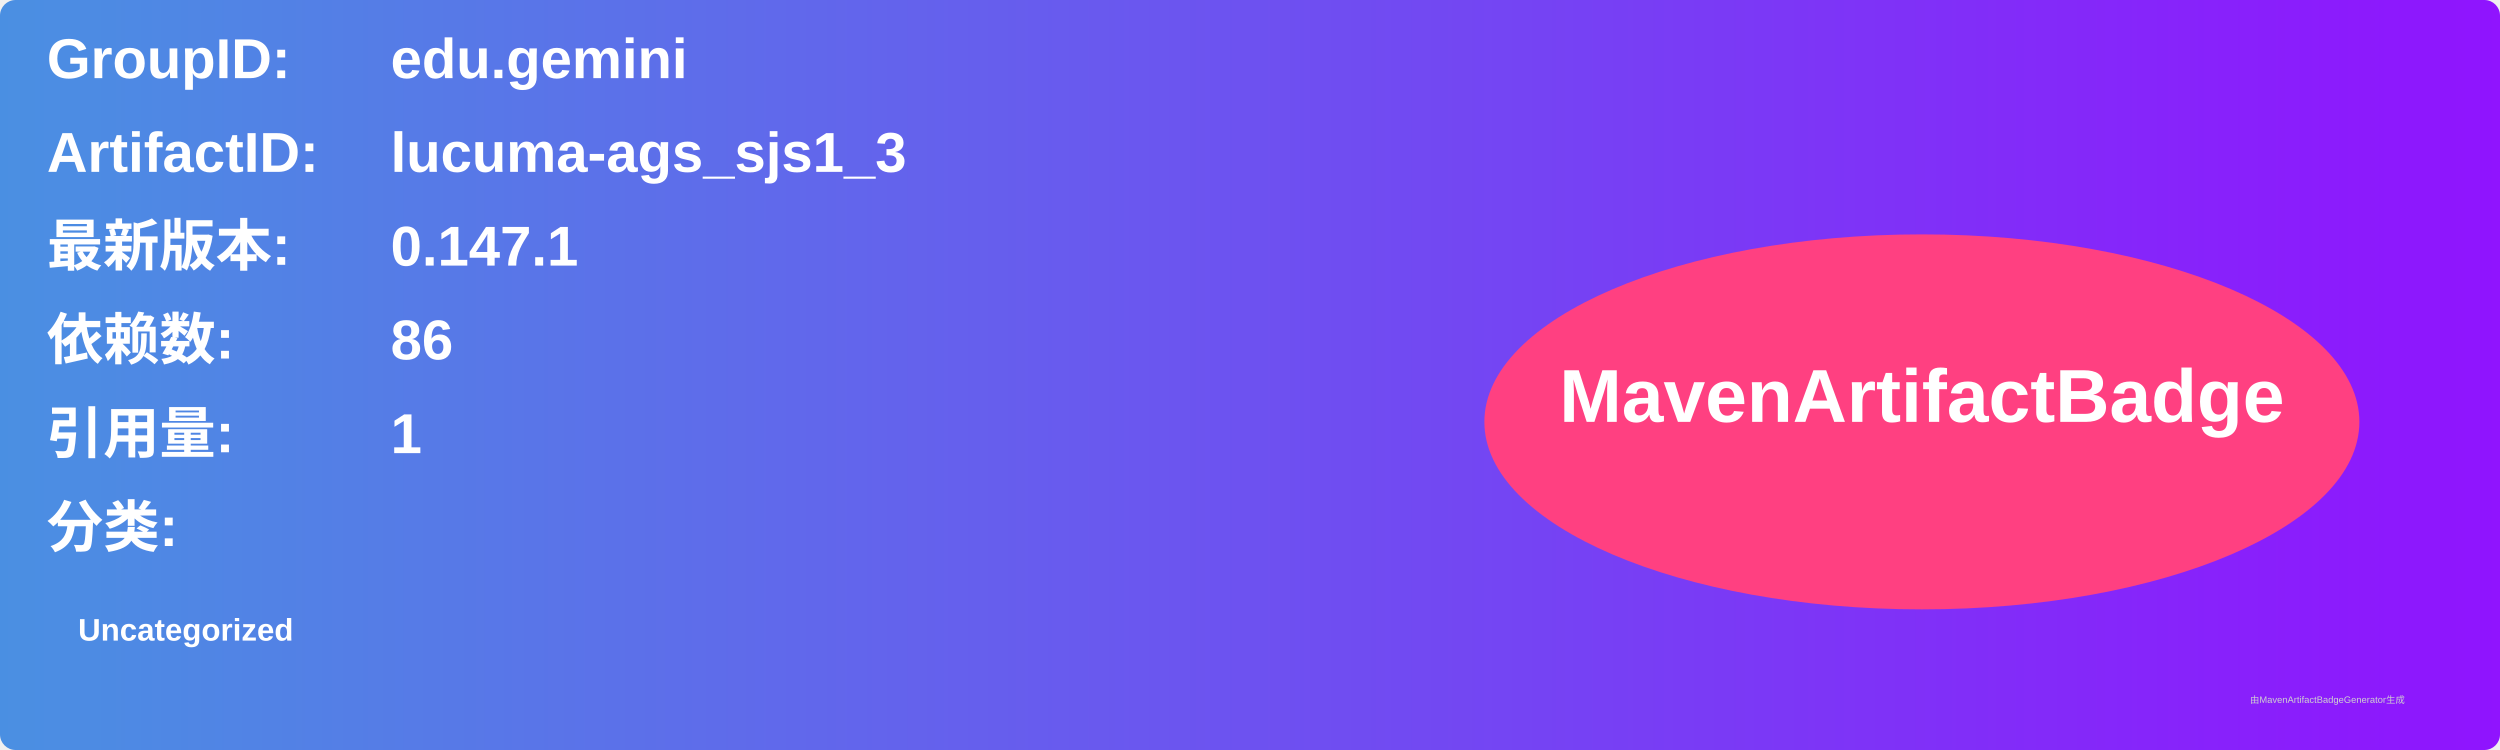
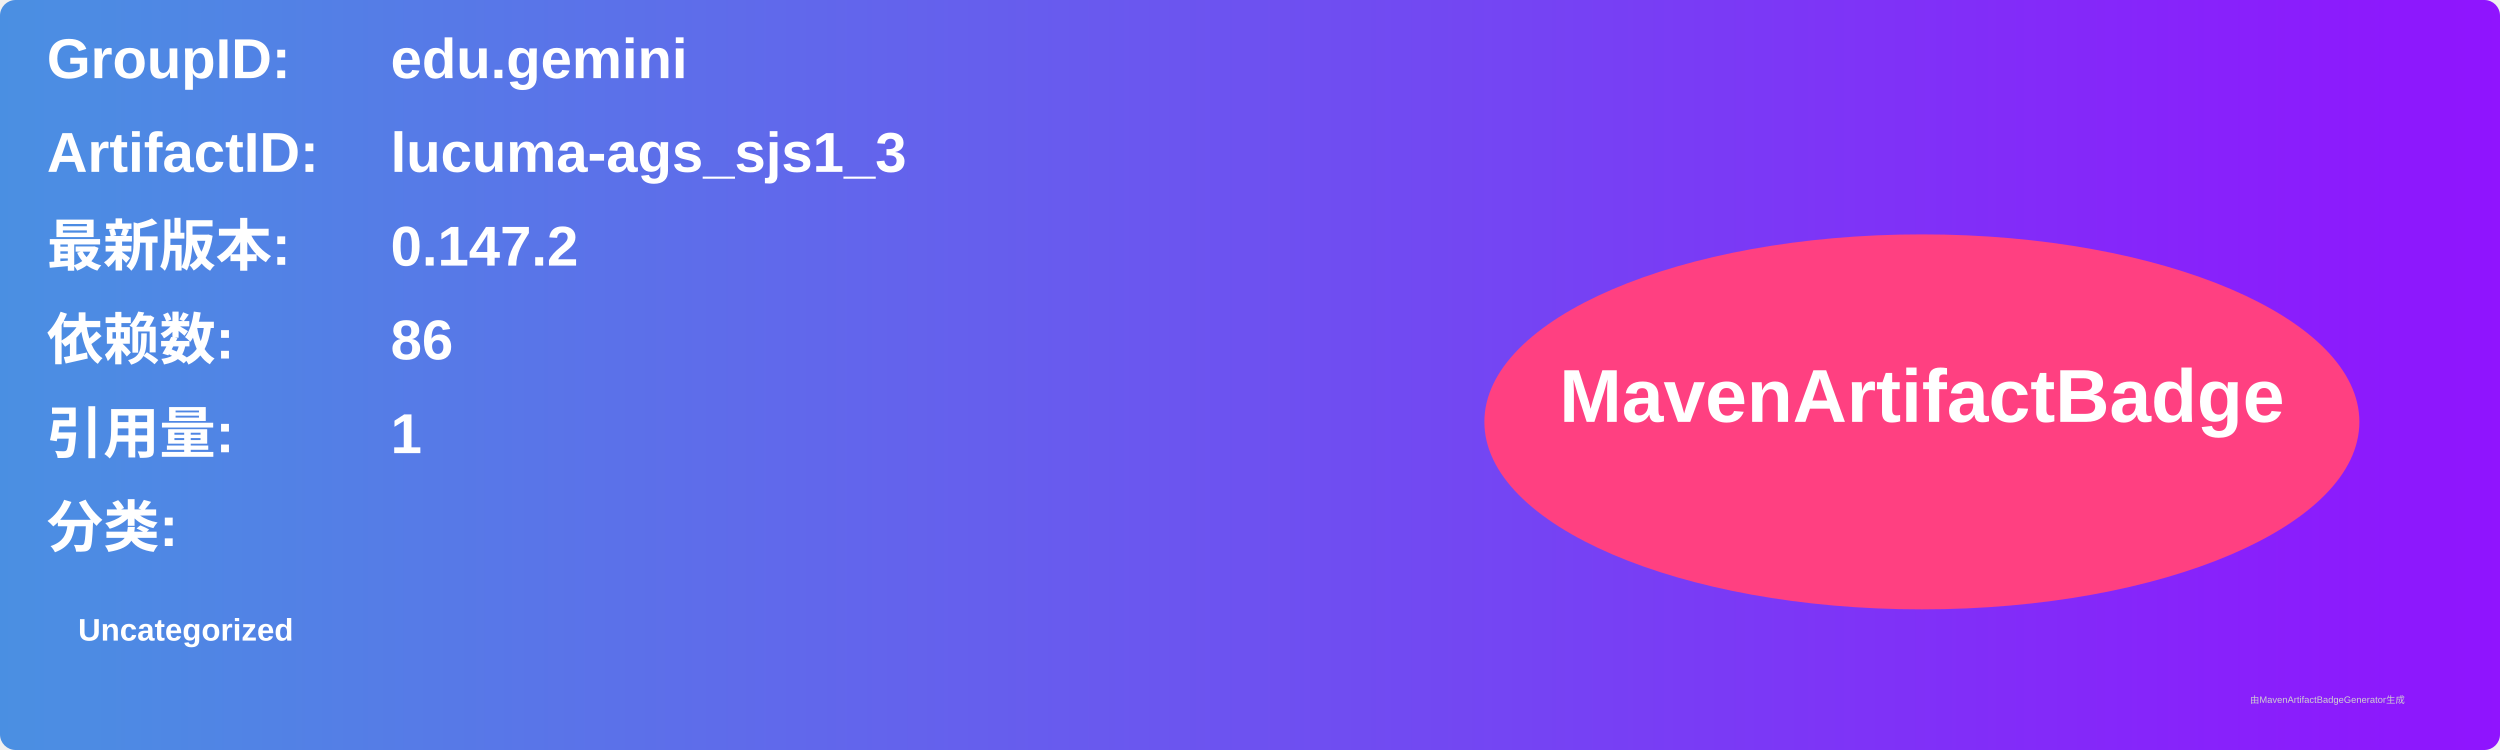
<svg xmlns="http://www.w3.org/2000/svg" width="800" height="240" viewBox="0 0 800 240">
  <linearGradient id="grad" x1="0%" y1="0%" x2="100%" y2="0%">
    <stop offset="0%" stop-color="#4a90e2" />
    <stop offset="100%" stop-color="#9013fe" />
  </linearGradient>
  <rect width="100%" height="100%" rx="5" ry="5" fill="url(#grad)" />
  <g transform="translate(15, 15)">
    <text x="0" y="10" font-family="Arial" font-size="18" fill="white" font-weight="bold" width="260">GroupID:</text>
    <text x="110" y="10" font-family="Arial" font-size="18" fill="white" font-weight="bold" width="460">edu.gemini</text>
    <text x="0" y="40" font-family="Arial" font-size="18" fill="white" font-weight="bold" width="260">ArtifactID:</text>
    <text x="110" y="40" font-family="Arial" font-size="18" fill="white" font-weight="bold" width="460">lucuma-ags_sjs1_3</text>
    <text x="0" y="70" font-family="Arial" font-size="18" fill="white" font-weight="bold">最新版本:</text>
    <text x="110" y="70" font-family="Arial" font-size="18" fill="white" font-weight="bold">
-       <tspan font-weight="bold">0.147.1</tspan>
+       <tspan font-weight="bold">0.147.2</tspan>
    </text>
    <text x="0" y="100" font-family="Arial" font-size="18" fill="white" font-weight="bold">依赖数: </text>
    <text x="110" y="100" font-family="Arial" font-size="18" fill="white">
      <tspan font-weight="bold">86</tspan>
    </text>
    <text x="0" y="130" font-family="Arial" font-size="18" fill="white" font-weight="bold">引用量: </text>
    <text x="110" y="130" font-family="Arial" font-size="18" fill="white">
      <tspan font-weight="bold">1</tspan>
    </text>
    <text x="0" y="160" font-family="Arial" font-size="18" fill="white" font-weight="bold">分类:</text>
    <text x="10" y="190" font-family="Arial" font-size="10" fill="white">
      <tspan font-weight="bold">Uncategorized</tspan>
    </text>
    <ellipse cx="600" cy="120" rx="140" ry="60" fill="#ff4081" />
    <text x="600" y="120" text-anchor="middle" font-family="Arial" font-size="24" fill="white" font-weight="bold">MavenArtifactBadge</text>
  </g>
  <text x="720" y="225" font-family="Arial" font-size="3" fill="#d0d0d0">由MavenArtifactBadgeGenerator生成</text>
</svg>
